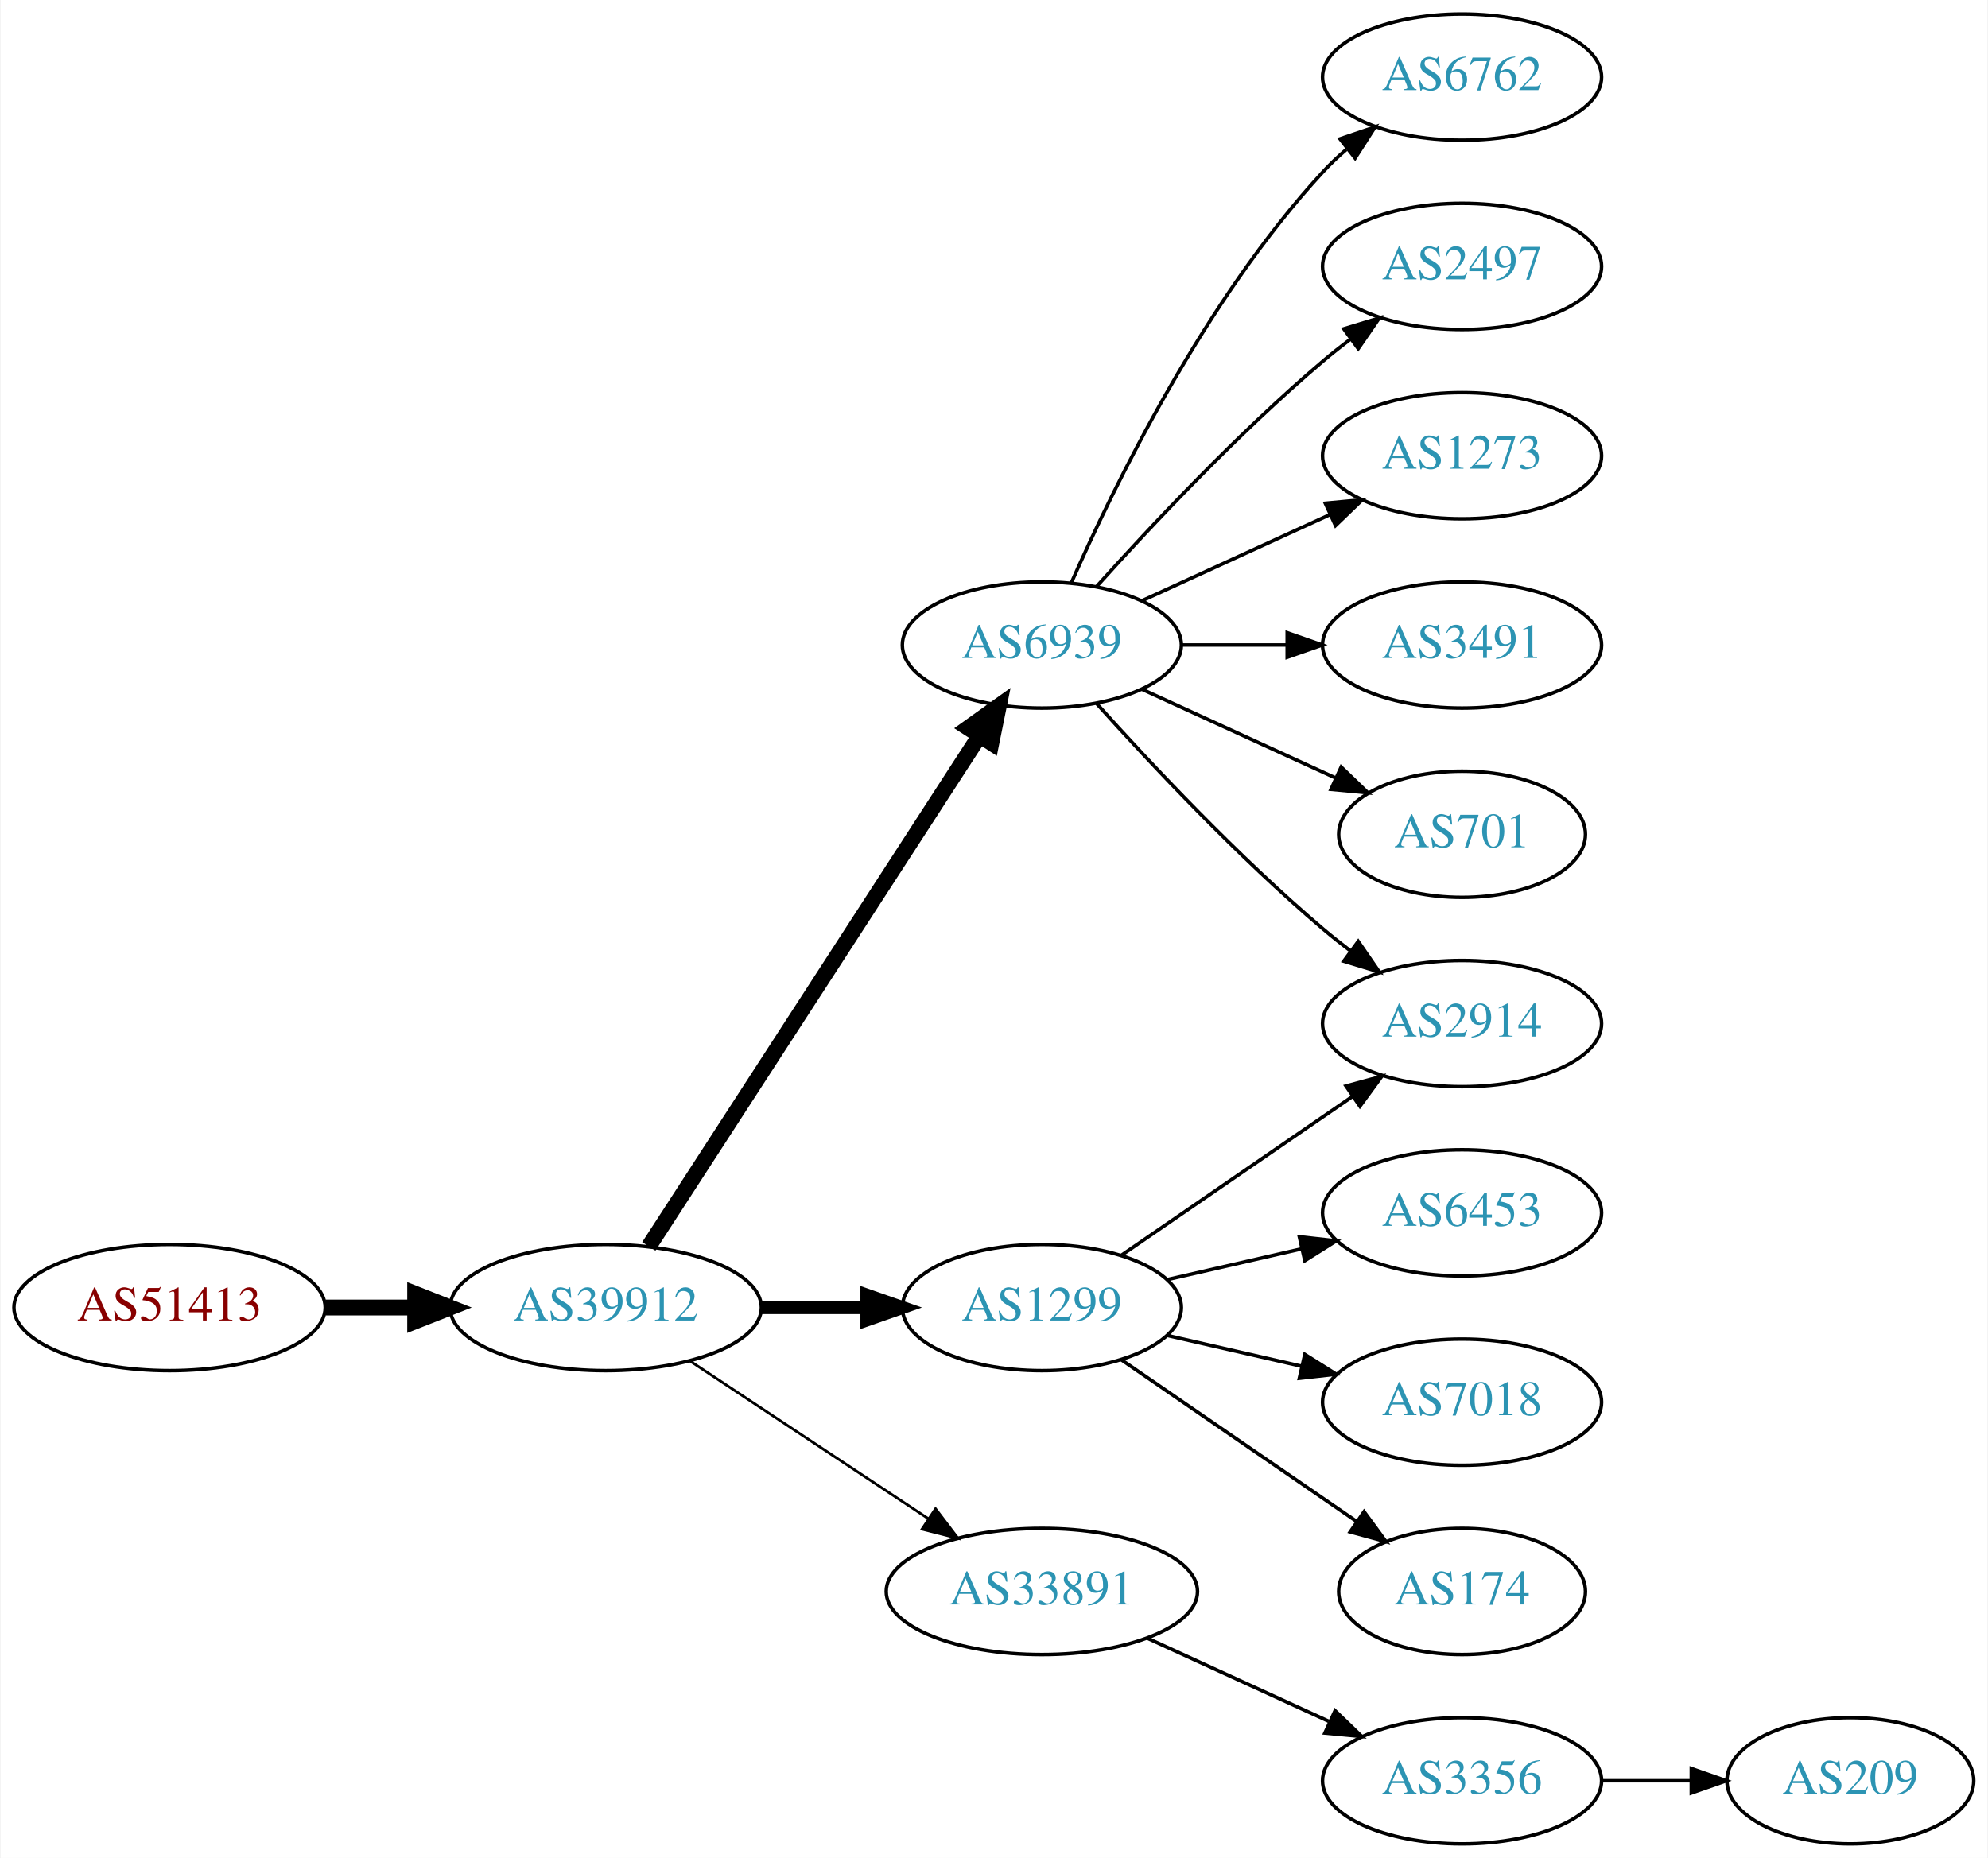
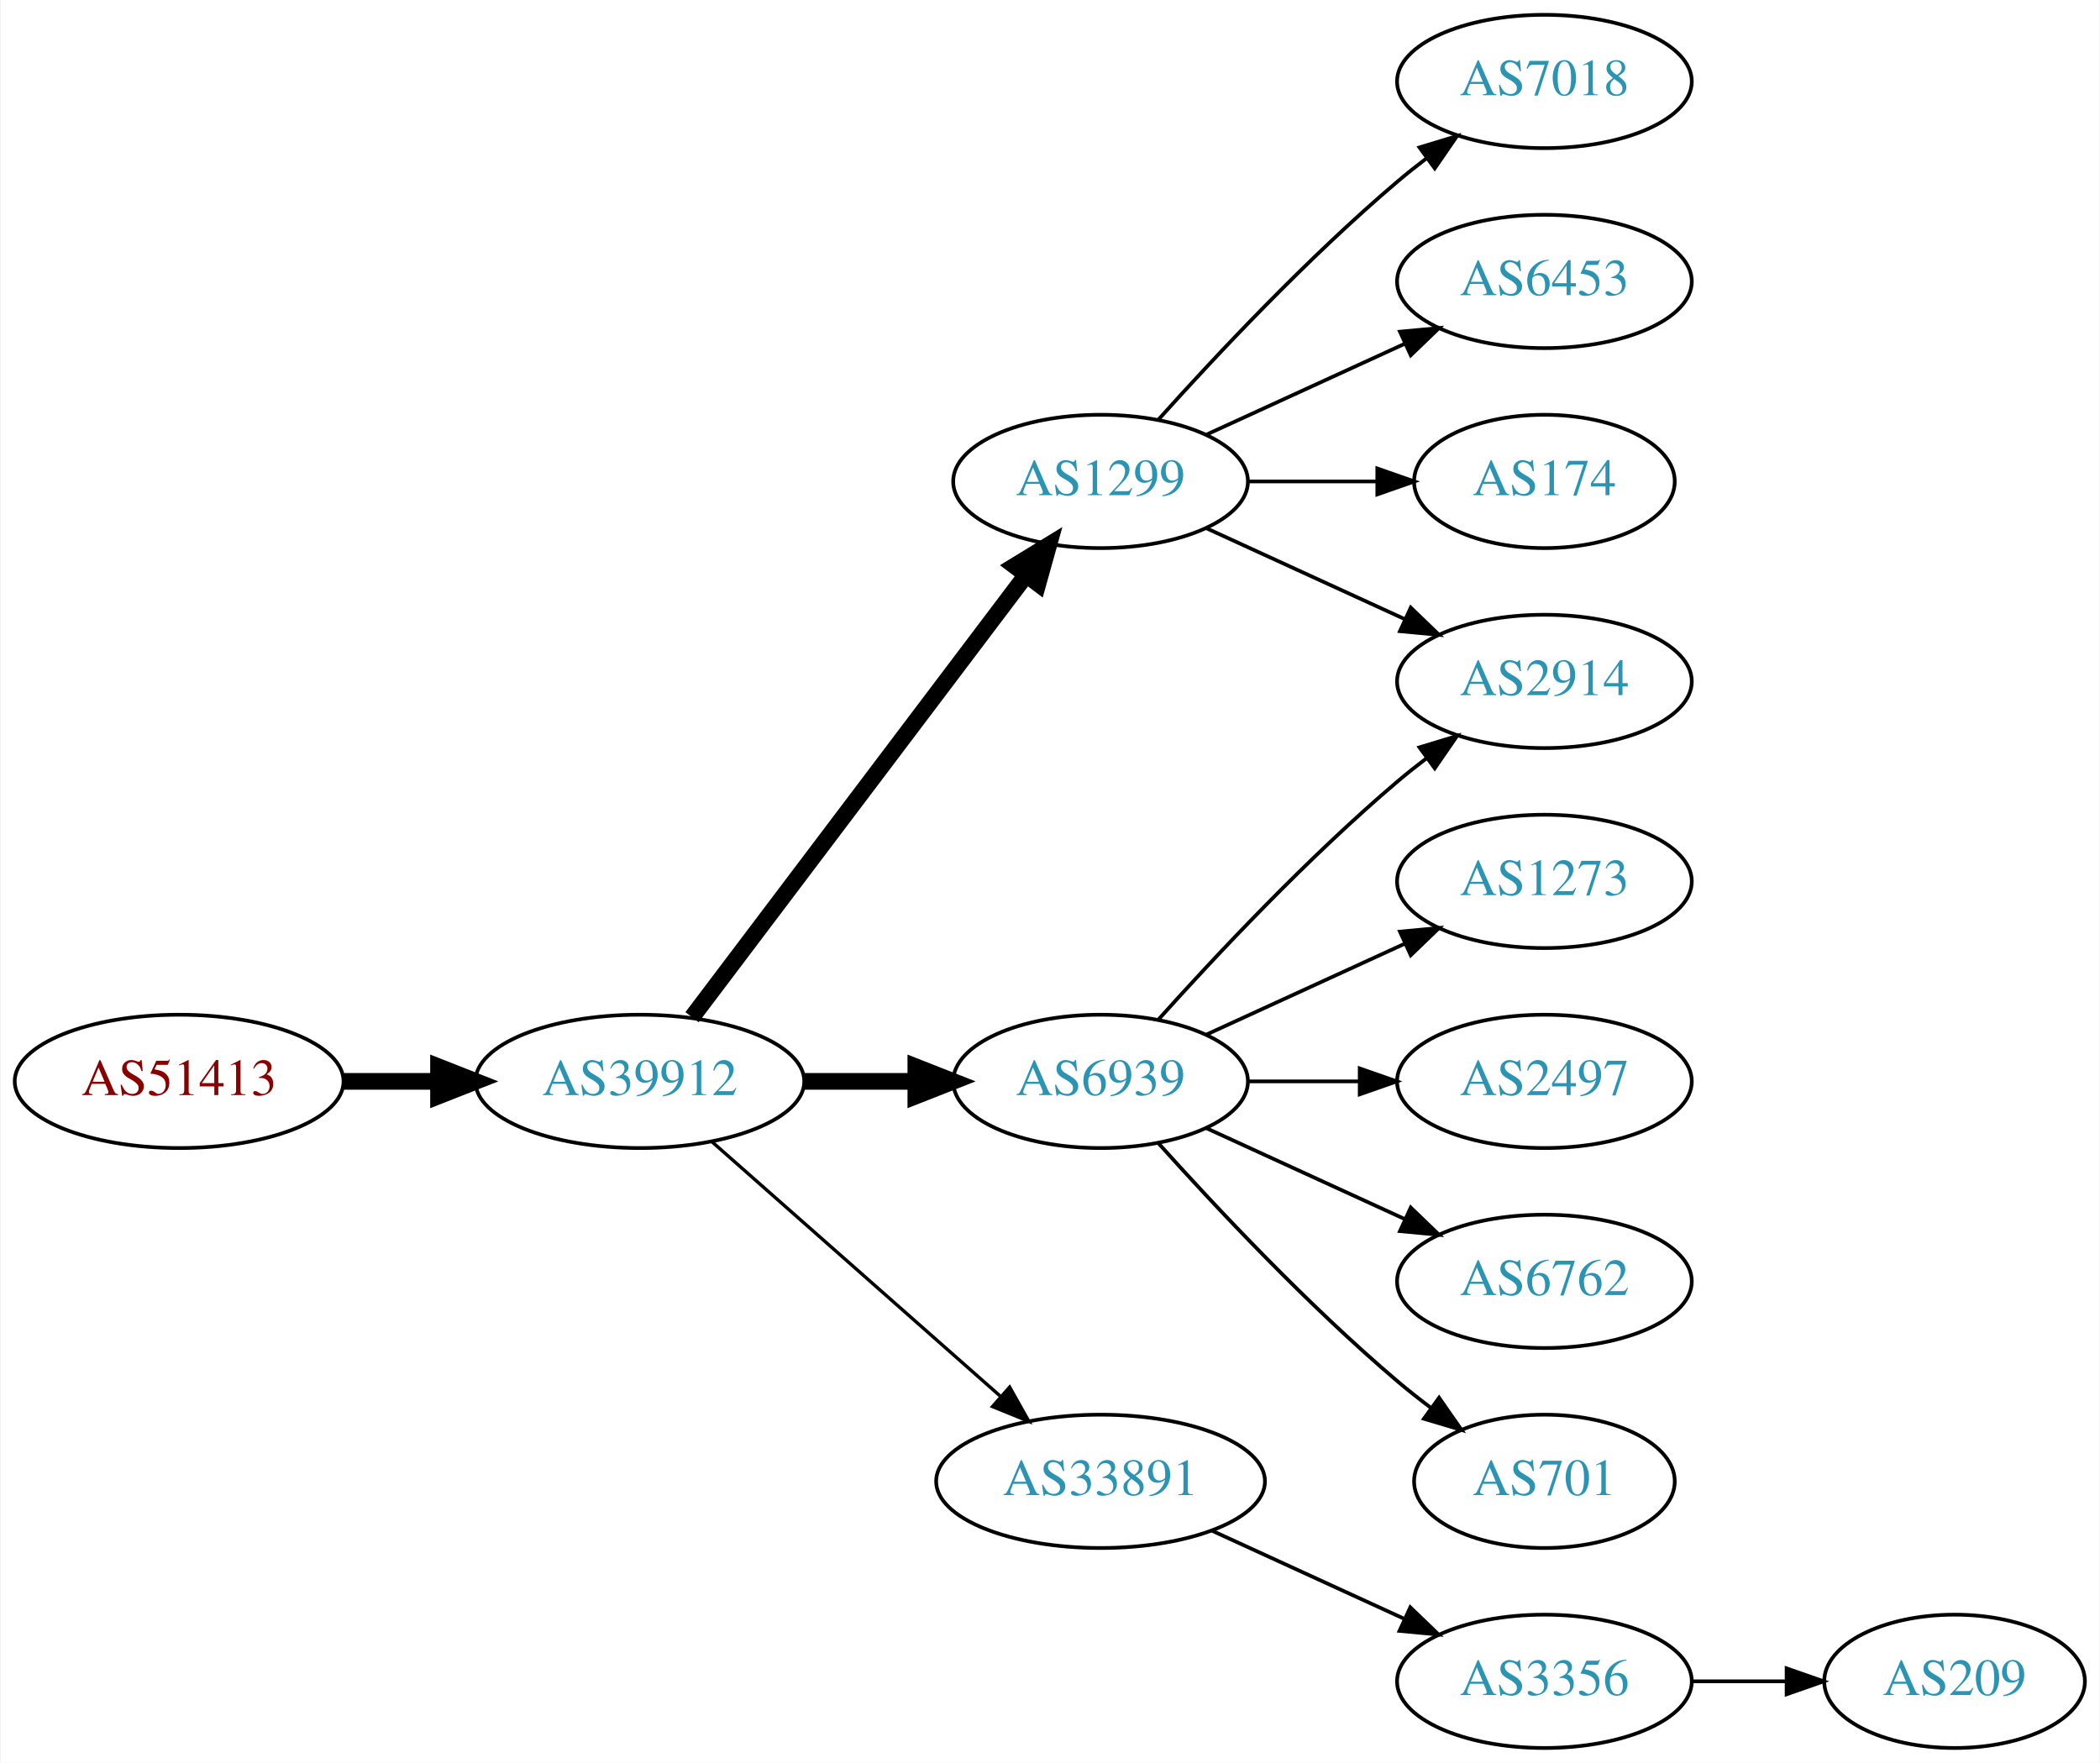
- <svg xmlns="http://www.w3.org/2000/svg" xmlns:xlink="http://www.w3.org/1999/xlink" width="567pt" height="530pt" viewBox="0.00 0.00 566.66 530.00">
-   <g id="graph0" class="graph" transform="scale(1 1) rotate(0) translate(4 526)">
-     <polygon fill="white" stroke="none" points="-4,4 -4,-526 562.663,-526 562.663,4 -4,4" />
+ <svg xmlns="http://www.w3.org/2000/svg" xmlns:xlink="http://www.w3.org/1999/xlink" width="567pt" height="476pt" viewBox="0.00 0.00 566.66 476.00">
+   <g id="graph0" class="graph" transform="scale(1 1) rotate(0) translate(4 472)">
+     <polygon fill="white" stroke="none" points="-4,4 -4,-472 562.663,-472 562.663,4 -4,4" />
    <g id="node1" class="node">
      <g id="a_node1">
        <a xlink:href="/asn/51413" xlink:title="AS51413 ~ Wirtschaftskammer Kaernten [AT]">
-           <ellipse fill="#ffffff" stroke="black" cx="44.196" cy="-153" rx="44.393" ry="18" />
-           <text text-anchor="middle" x="44.196" y="-149.3" font-family="Times,serif" font-size="14.00" fill="#880000">AS51413</text>
+           <ellipse fill="#ffffff" stroke="black" cx="44.196" cy="-180" rx="44.393" ry="18" />
+           <text text-anchor="middle" x="44.196" y="-176.3" font-family="Times,serif" font-size="14.00" fill="#880000">AS51413</text>
        </a>
      </g>
    </g>
    <g id="node2" class="node">
      <g id="a_node2">
        <a xlink:href="/asn/39912" xlink:title="AS39912 ~ oja.at GmbH [AT]">
-           <ellipse fill="#ffffff" stroke="black" cx="168.588" cy="-153" rx="44.393" ry="18" />
-           <text text-anchor="middle" x="168.588" y="-149.3" font-family="Times,serif" font-size="14.00" fill="#2c94b3">AS39912</text>
+           <ellipse fill="#ffffff" stroke="black" cx="168.588" cy="-180" rx="44.393" ry="18" />
+           <text text-anchor="middle" x="168.588" y="-176.3" font-family="Times,serif" font-size="14.00" fill="#2c94b3">AS39912</text>
        </a>
      </g>
    </g>
    <g id="edge1" class="edge">
-       <path fill="none" stroke="black" stroke-width="4.5" d="M88.692,-153C96.898,-153 105.569,-153 114.041,-153" />
-       <polygon fill="black" stroke="black" stroke-width="4.5" points="114.233,-156.938 124.233,-153 114.233,-149.063 114.233,-156.938" />
+       <path fill="none" stroke="black" stroke-width="4.5" d="M88.692,-180C96.898,-180 105.569,-180 114.041,-180" />
+       <polygon fill="black" stroke="black" stroke-width="4.5" points="114.233,-183.938 124.233,-180 114.233,-176.063 114.233,-183.938" />
    </g>
    <g id="node3" class="node">
      <g id="a_node3">
-         <a xlink:href="/asn/6939" xlink:title="AS6939 ~ Hurricane Electric LLC [US]">
+         <a xlink:href="/asn/1299" xlink:title="AS1299 ~ Telia Carrier [EU]">
          <ellipse fill="#ffffff" stroke="black" cx="292.98" cy="-342" rx="39.794" ry="18" />
-           <text text-anchor="middle" x="292.98" y="-338.3" font-family="Times,serif" font-size="14.00" fill="#2c94b3">AS6939</text>
+           <text text-anchor="middle" x="292.98" y="-338.3" font-family="Times,serif" font-size="14.00" fill="#2c94b3">AS1299</text>
        </a>
      </g>
    </g>
    <g id="edge2" class="edge">
-       <path fill="none" stroke="black" stroke-width="4.5" d="M180.883,-170.442C202.469,-203.775 249.685,-276.686 275.056,-315.866" />
-       <polygon fill="black" stroke="black" stroke-width="4.5" points="271.972,-318.347 280.713,-324.6 278.582,-314.066 271.972,-318.347" />
+       <path fill="none" stroke="black" stroke-width="4.5" d="M182.686,-197.337C204.311,-225.96 247.582,-283.233 272.705,-316.486" />
+       <polygon fill="black" stroke="black" stroke-width="4.5" points="269.807,-319.183 278.976,-324.788 276.09,-314.435 269.807,-319.183" />
    </g>
    <g id="node4" class="node">
      <g id="a_node4">
-         <a xlink:href="/asn/1299" xlink:title="AS1299 ~ Telia Carrier [EU]">
-           <ellipse fill="#ffffff" stroke="black" cx="292.98" cy="-153" rx="39.794" ry="18" />
-           <text text-anchor="middle" x="292.98" y="-149.3" font-family="Times,serif" font-size="14.00" fill="#2c94b3">AS1299</text>
+         <a xlink:href="/asn/6939" xlink:title="AS6939 ~ Hurricane Electric LLC [US]">
+           <ellipse fill="#ffffff" stroke="black" cx="292.98" cy="-180" rx="39.794" ry="18" />
+           <text text-anchor="middle" x="292.98" y="-176.3" font-family="Times,serif" font-size="14.00" fill="#2c94b3">AS6939</text>
        </a>
      </g>
    </g>
    <g id="edge3" class="edge">
-       <path fill="none" stroke="black" stroke-width="3.75" d="M213.084,-153C222.773,-153 233.11,-153 243.002,-153" />
-       <polygon fill="black" stroke="black" stroke-width="3.75" points="243.105,-156.5 253.105,-153 243.105,-149.5 243.105,-156.5" />
+       <path fill="none" stroke="black" stroke-width="4.5" d="M213.084,-180C222.773,-180 233.11,-180 243.002,-180" />
+       <polygon fill="black" stroke="black" stroke-width="4.5" points="243.105,-183.938 253.105,-180 243.105,-176.063 243.105,-183.938" />
    </g>
    <g id="node5" class="node">
      <g id="a_node5">
        <a xlink:href="/asn/33891" xlink:title="AS33891 ~ CORE-BACKBONE GMBH GLOBAL NETWORK [DE]">
          <ellipse fill="#ffffff" stroke="black" cx="292.98" cy="-72" rx="44.393" ry="18" />
          <text text-anchor="middle" x="292.98" y="-68.3" font-family="Times,serif" font-size="14.00" fill="#2c94b3">AS33891</text>
        </a>
      </g>
    </g>
    <g id="edge4" class="edge">
-       <path fill="none" stroke="black" stroke-width="0.75" d="M192.609,-137.765C211.841,-125.037 239.449,-106.766 260.686,-92.711" />
-       <polygon fill="black" stroke="black" stroke-width="0.75" points="262.655,-95.605 269.063,-87.167 258.792,-89.767 262.655,-95.605" />
+       <path fill="none" stroke="black" stroke-width="0.9" d="M188.177,-163.597C208.875,-145.333 242.481,-115.678 265.826,-95.079" />
+       <polygon fill="black" stroke="black" stroke-width="0.9" points="268.435,-97.444 273.618,-88.203 263.804,-92.195 268.435,-97.444" />
    </g>
    <g id="node6" class="node">
      <g id="a_node6">
-         <a xlink:href="/asn/6762" xlink:title="AS6762 ~ TELECOM ITALIA SPARKLE S.p.A. [IT]">
-           <ellipse fill="#ffffff" stroke="black" cx="412.823" cy="-504" rx="39.794" ry="18" />
-           <text text-anchor="middle" x="412.823" y="-500.3" font-family="Times,serif" font-size="14.00" fill="#2c94b3">AS6762</text>
+         <a xlink:href="/asn/2914" xlink:title="AS2914 ~ NTT America, Inc. [US]">
+           <ellipse fill="#ffffff" stroke="black" cx="412.823" cy="-288" rx="39.794" ry="18" />
+           <text text-anchor="middle" x="412.823" y="-284.3" font-family="Times,serif" font-size="14.00" fill="#2c94b3">AS2914</text>
        </a>
      </g>
    </g>
    <g id="edge5" class="edge">
-       <path fill="none" stroke="black" d="M301.396,-359.761C313.464,-387.183 339.436,-440.473 373.176,-477 375.207,-479.198 377.446,-481.319 379.792,-483.34" />
-       <polygon fill="black" stroke="black" points="378.004,-486.386 388.036,-489.794 382.319,-480.874 378.004,-486.386" />
+       <path fill="none" stroke="black" d="M321.609,-329.339C337.566,-322.027 357.837,-312.739 375.119,-304.819" />
+       <polygon fill="black" stroke="black" points="376.734,-307.929 384.367,-300.581 373.818,-301.565 376.734,-307.929" />
    </g>
    <g id="node7" class="node">
      <g id="a_node7">
-         <a xlink:href="/asn/2914" xlink:title="AS2914 ~ NTT America, Inc. [US]">
-           <ellipse fill="#ffffff" stroke="black" cx="412.823" cy="-234" rx="39.794" ry="18" />
-           <text text-anchor="middle" x="412.823" y="-230.3" font-family="Times,serif" font-size="14.00" fill="#2c94b3">AS2914</text>
+         <a xlink:href="/asn/7018" xlink:title="AS7018 ~ AT&amp;T Services, Inc. [US]">
+           <ellipse fill="#ffffff" stroke="black" cx="412.823" cy="-450" rx="39.794" ry="18" />
+           <text text-anchor="middle" x="412.823" y="-446.3" font-family="Times,serif" font-size="14.00" fill="#2c94b3">AS7018</text>
        </a>
      </g>
    </g>
    <g id="edge6" class="edge">
-       <path fill="none" stroke="black" d="M308.626,-325.275C323.927,-308.235 349.025,-281.477 373.176,-261 375.674,-258.883 378.334,-256.768 381.045,-254.707" />
-       <polygon fill="black" stroke="black" points="383.212,-257.459 389.222,-248.734 379.082,-251.806 383.212,-257.459" />
+       <path fill="none" stroke="black" d="M308.626,-358.725C323.927,-375.765 349.025,-402.523 373.176,-423 375.674,-425.117 378.334,-427.232 381.045,-429.293" />
+       <polygon fill="black" stroke="black" points="379.082,-432.194 389.222,-435.266 383.212,-426.541 379.082,-432.194" />
    </g>
    <g id="node8" class="node">
      <g id="a_node8">
-         <a xlink:href="/asn/2497" xlink:title="AS2497 ~ Internet Initiative Japan Inc. [JP]">
-           <ellipse fill="#ffffff" stroke="black" cx="412.823" cy="-450" rx="39.794" ry="18" />
-           <text text-anchor="middle" x="412.823" y="-446.3" font-family="Times,serif" font-size="14.00" fill="#2c94b3">AS2497</text>
+         <a xlink:href="/asn/6453" xlink:title="AS6453 ~ TATA COMMUNICATIONS (AMERICA) INC [US]">
+           <ellipse fill="#ffffff" stroke="black" cx="412.823" cy="-396" rx="39.794" ry="18" />
+           <text text-anchor="middle" x="412.823" y="-392.3" font-family="Times,serif" font-size="14.00" fill="#2c94b3">AS6453</text>
        </a>
      </g>
    </g>
    <g id="edge7" class="edge">
-       <path fill="none" stroke="black" d="M308.626,-358.725C323.927,-375.765 349.025,-402.523 373.176,-423 375.674,-425.117 378.334,-427.232 381.045,-429.293" />
-       <polygon fill="black" stroke="black" points="379.082,-432.194 389.222,-435.266 383.212,-426.541 379.082,-432.194" />
+       <path fill="none" stroke="black" d="M321.609,-354.661C337.566,-361.973 357.837,-371.261 375.119,-379.181" />
+       <polygon fill="black" stroke="black" points="373.818,-382.435 384.367,-383.419 376.734,-376.071 373.818,-382.435" />
    </g>
    <g id="node9" class="node">
      <g id="a_node9">
-         <a xlink:href="/asn/1273" xlink:title="AS1273 ~ Vodafone Group PLC [EU]">
-           <ellipse fill="#ffffff" stroke="black" cx="412.823" cy="-396" rx="39.794" ry="18" />
-           <text text-anchor="middle" x="412.823" y="-392.3" font-family="Times,serif" font-size="14.00" fill="#2c94b3">AS1273</text>
+         <a xlink:href="/asn/174" xlink:title="AS174 ~ Cogent Communications [US]">
+           <ellipse fill="#ffffff" stroke="black" cx="412.823" cy="-342" rx="35.194" ry="18" />
+           <text text-anchor="middle" x="412.823" y="-338.3" font-family="Times,serif" font-size="14.00" fill="#2c94b3">AS174</text>
        </a>
      </g>
    </g>
    <g id="edge8" class="edge">
-       <path fill="none" stroke="black" d="M321.609,-354.661C337.566,-361.973 357.837,-371.261 375.119,-379.181" />
-       <polygon fill="black" stroke="black" points="373.818,-382.435 384.367,-383.419 376.734,-376.071 373.818,-382.435" />
+       <path fill="none" stroke="black" d="M332.893,-342C343.98,-342 356.139,-342 367.522,-342" />
+       <polygon fill="black" stroke="black" points="367.703,-345.5 377.703,-342 367.703,-338.5 367.703,-345.5" />
+     </g>
+     <g id="edge13" class="edge">
+       <path fill="none" stroke="black" d="M308.626,-196.725C323.927,-213.765 349.025,-240.523 373.176,-261 375.674,-263.117 378.334,-265.232 381.045,-267.293" />
+       <polygon fill="black" stroke="black" points="379.082,-270.194 389.222,-273.266 383.212,-264.541 379.082,-270.194" />
    </g>
    <g id="node10" class="node">
      <g id="a_node10">
-         <a xlink:href="/asn/3491" xlink:title="AS3491 ~ PCCW Global, Inc. [US]">
-           <ellipse fill="#ffffff" stroke="black" cx="412.823" cy="-342" rx="39.794" ry="18" />
-           <text text-anchor="middle" x="412.823" y="-338.3" font-family="Times,serif" font-size="14.00" fill="#2c94b3">AS3491</text>
+         <a xlink:href="/asn/1273" xlink:title="AS1273 ~ Vodafone Group PLC [EU]">
+           <ellipse fill="#ffffff" stroke="black" cx="412.823" cy="-234" rx="39.794" ry="18" />
+           <text text-anchor="middle" x="412.823" y="-230.3" font-family="Times,serif" font-size="14.00" fill="#2c94b3">AS1273</text>
        </a>
      </g>
    </g>
    <g id="edge9" class="edge">
-       <path fill="none" stroke="black" d="M332.893,-342C342.446,-342 352.796,-342 362.759,-342" />
-       <polygon fill="black" stroke="black" points="362.951,-345.5 372.951,-342 362.951,-338.5 362.951,-345.5" />
+       <path fill="none" stroke="black" d="M321.609,-192.661C337.566,-199.973 357.837,-209.261 375.119,-217.181" />
+       <polygon fill="black" stroke="black" points="373.818,-220.435 384.367,-221.419 376.734,-214.071 373.818,-220.435" />
    </g>
    <g id="node11" class="node">
      <g id="a_node11">
-         <a xlink:href="/asn/701" xlink:title="AS701 ~ UUNET [US]">
-           <ellipse fill="#ffffff" stroke="black" cx="412.823" cy="-288" rx="35.194" ry="18" />
-           <text text-anchor="middle" x="412.823" y="-284.3" font-family="Times,serif" font-size="14.00" fill="#2c94b3">AS701</text>
+         <a xlink:href="/asn/2497" xlink:title="AS2497 ~ Internet Initiative Japan Inc. [JP]">
+           <ellipse fill="#ffffff" stroke="black" cx="412.823" cy="-180" rx="39.794" ry="18" />
+           <text text-anchor="middle" x="412.823" y="-176.3" font-family="Times,serif" font-size="14.00" fill="#2c94b3">AS2497</text>
        </a>
      </g>
    </g>
    <g id="edge10" class="edge">
-       <path fill="none" stroke="black" d="M321.609,-329.339C338.025,-321.817 359.007,-312.202 376.604,-304.139" />
-       <polygon fill="black" stroke="black" points="378.348,-307.189 385.981,-299.842 375.432,-300.826 378.348,-307.189" />
-     </g>
-     <g id="edge11" class="edge">
-       <path fill="none" stroke="black" d="M315.595,-167.857C334.083,-180.565 360.897,-198.995 381.526,-213.175" />
-       <polygon fill="black" stroke="black" points="379.723,-216.183 389.947,-218.963 383.688,-210.414 379.723,-216.183" />
+       <path fill="none" stroke="black" d="M332.893,-180C342.446,-180 352.796,-180 362.759,-180" />
+       <polygon fill="black" stroke="black" points="362.951,-183.5 372.951,-180 362.951,-176.5 362.951,-183.5" />
    </g>
    <g id="node12" class="node">
      <g id="a_node12">
-         <a xlink:href="/asn/6453" xlink:title="AS6453 ~ TATA COMMUNICATIONS (AMERICA) INC [US]">
-           <ellipse fill="#ffffff" stroke="black" cx="412.823" cy="-180" rx="39.794" ry="18" />
-           <text text-anchor="middle" x="412.823" y="-176.3" font-family="Times,serif" font-size="14.00" fill="#2c94b3">AS6453</text>
+         <a xlink:href="/asn/6762" xlink:title="AS6762 ~ TELECOM ITALIA SPARKLE S.p.A. [IT]">
+           <ellipse fill="#ffffff" stroke="black" cx="412.823" cy="-126" rx="39.794" ry="18" />
+           <text text-anchor="middle" x="412.823" y="-122.3" font-family="Times,serif" font-size="14.00" fill="#2c94b3">AS6762</text>
+         </a>
+       </g>
+     </g>
+     <g id="edge11" class="edge">
+       <path fill="none" stroke="black" d="M321.609,-167.339C337.566,-160.027 357.837,-150.739 375.119,-142.819" />
+       <polygon fill="black" stroke="black" points="376.734,-145.929 384.367,-138.581 373.818,-139.565 376.734,-145.929" />
+     </g>
+     <g id="node13" class="node">
+       <g id="a_node13">
+         <a xlink:href="/asn/701" xlink:title="AS701 ~ UUNET [US]">
+           <ellipse fill="#ffffff" stroke="black" cx="412.823" cy="-72" rx="35.194" ry="18" />
+           <text text-anchor="middle" x="412.823" y="-68.3" font-family="Times,serif" font-size="14.00" fill="#2c94b3">AS701</text>
        </a>
      </g>
    </g>
    <g id="edge12" class="edge">
-       <path fill="none" stroke="black" d="M328.7,-160.955C340.7,-163.704 354.32,-166.825 367.013,-169.733" />
-       <polygon fill="black" stroke="black" points="366.415,-173.187 376.945,-172.009 367.979,-166.364 366.415,-173.187" />
-     </g>
-     <g id="node13" class="node">
-       <g id="a_node13">
-         <a xlink:href="/asn/7018" xlink:title="AS7018 ~ AT&amp;T Services, Inc. [US]">
-           <ellipse fill="#ffffff" stroke="black" cx="412.823" cy="-126" rx="39.794" ry="18" />
-           <text text-anchor="middle" x="412.823" y="-122.3" font-family="Times,serif" font-size="14.00" fill="#2c94b3">AS7018</text>
-         </a>
-       </g>
-     </g>
-     <g id="edge13" class="edge">
-       <path fill="none" stroke="black" d="M328.7,-145.045C340.7,-142.296 354.32,-139.175 367.013,-136.267" />
-       <polygon fill="black" stroke="black" points="367.979,-139.636 376.945,-133.991 366.415,-132.813 367.979,-139.636" />
+       <path fill="none" stroke="black" d="M308.626,-163.275C323.927,-146.235 349.025,-119.477 373.176,-99 376.029,-96.582 379.094,-94.167 382.205,-91.831" />
+       <polygon fill="black" stroke="black" points="384.378,-94.578 390.433,-85.884 380.278,-88.905 384.378,-94.578" />
    </g>
    <g id="node14" class="node">
      <g id="a_node14">
-         <a xlink:href="/asn/174" xlink:title="AS174 ~ Cogent Communications [US]">
-           <ellipse fill="#ffffff" stroke="black" cx="412.823" cy="-72" rx="35.194" ry="18" />
-           <text text-anchor="middle" x="412.823" y="-68.3" font-family="Times,serif" font-size="14.00" fill="#2c94b3">AS174</text>
-         </a>
-       </g>
-     </g>
-     <g id="edge14" class="edge">
-       <path fill="none" stroke="black" d="M315.595,-138.143C334.432,-125.195 361.912,-106.307 382.687,-92.026" />
-       <polygon fill="black" stroke="black" points="384.878,-94.768 391.136,-86.219 380.913,-88.999 384.878,-94.768" />
-     </g>
-     <g id="node15" class="node">
-       <g id="a_node15">
        <a xlink:href="/asn/3356" xlink:title="AS3356 ~ Level 3 Parent, LLC [US]">
          <ellipse fill="#ffffff" stroke="black" cx="412.823" cy="-18" rx="39.794" ry="18" />
          <text text-anchor="middle" x="412.823" y="-14.3" font-family="Times,serif" font-size="14.00" fill="#2c94b3">AS3356</text>
        </a>
      </g>
    </g>
-     <g id="edge15" class="edge">
+     <g id="edge14" class="edge">
      <path fill="none" stroke="black" d="M323.11,-58.652C338.721,-51.498 358.119,-42.609 374.791,-34.969" />
      <polygon fill="black" stroke="black" points="376.61,-37.986 384.243,-30.638 373.694,-31.622 376.61,-37.986" />
    </g>
-     <g id="node16" class="node">
-       <g id="a_node16">
+     <g id="node15" class="node">
+       <g id="a_node15">
        <a xlink:href="/asn/209" xlink:title="AS209 ~ CenturyLink Communications, LLC [US]">
          <ellipse fill="#ffffff" stroke="black" cx="523.566" cy="-18" rx="35.194" ry="18" />
          <text text-anchor="middle" x="523.566" y="-14.3" font-family="Times,serif" font-size="14.00" fill="#2c94b3">AS209</text>
        </a>
      </g>
    </g>
-     <g id="edge16" class="edge">
+     <g id="edge15" class="edge">
      <path fill="none" stroke="black" d="M452.775,-18C461.007,-18 469.753,-18 478.169,-18" />
      <polygon fill="black" stroke="black" points="478.214,-21.5 488.214,-18 478.214,-14.5 478.214,-21.5" />
    </g>
  </g>
</svg>
